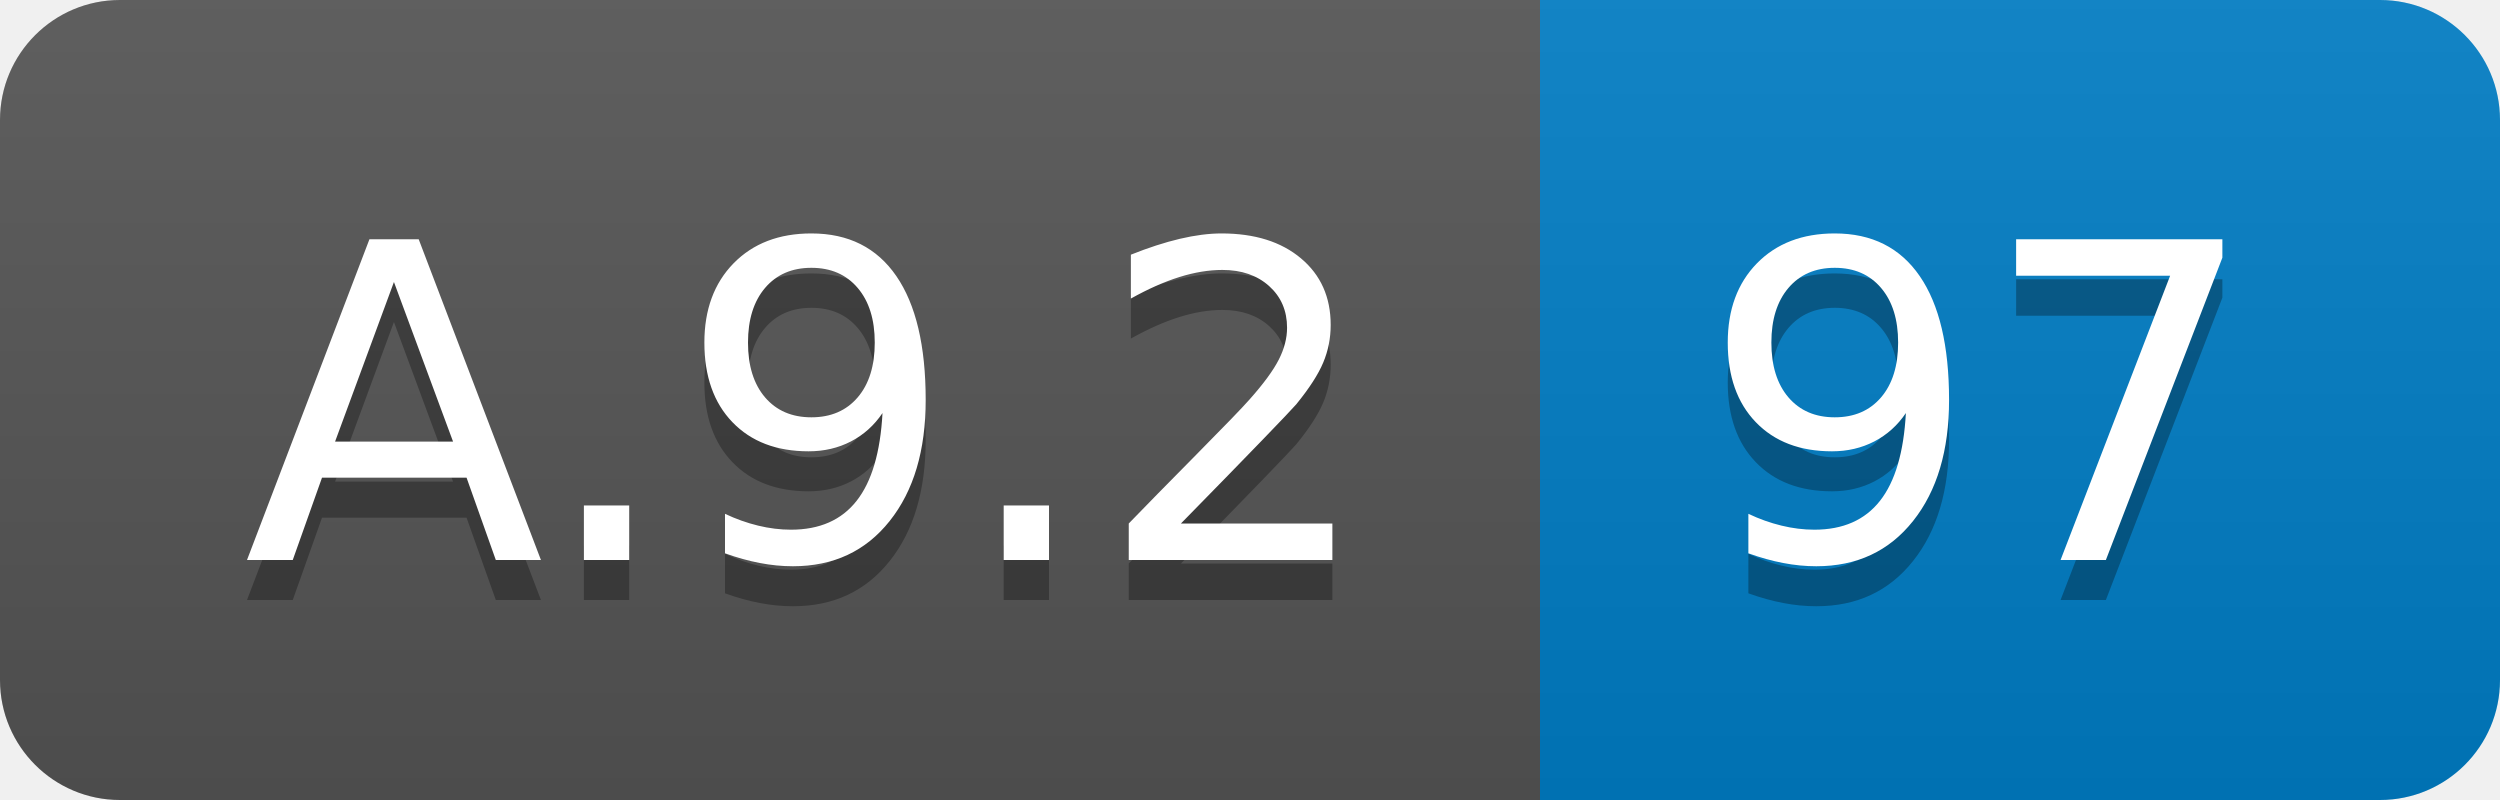
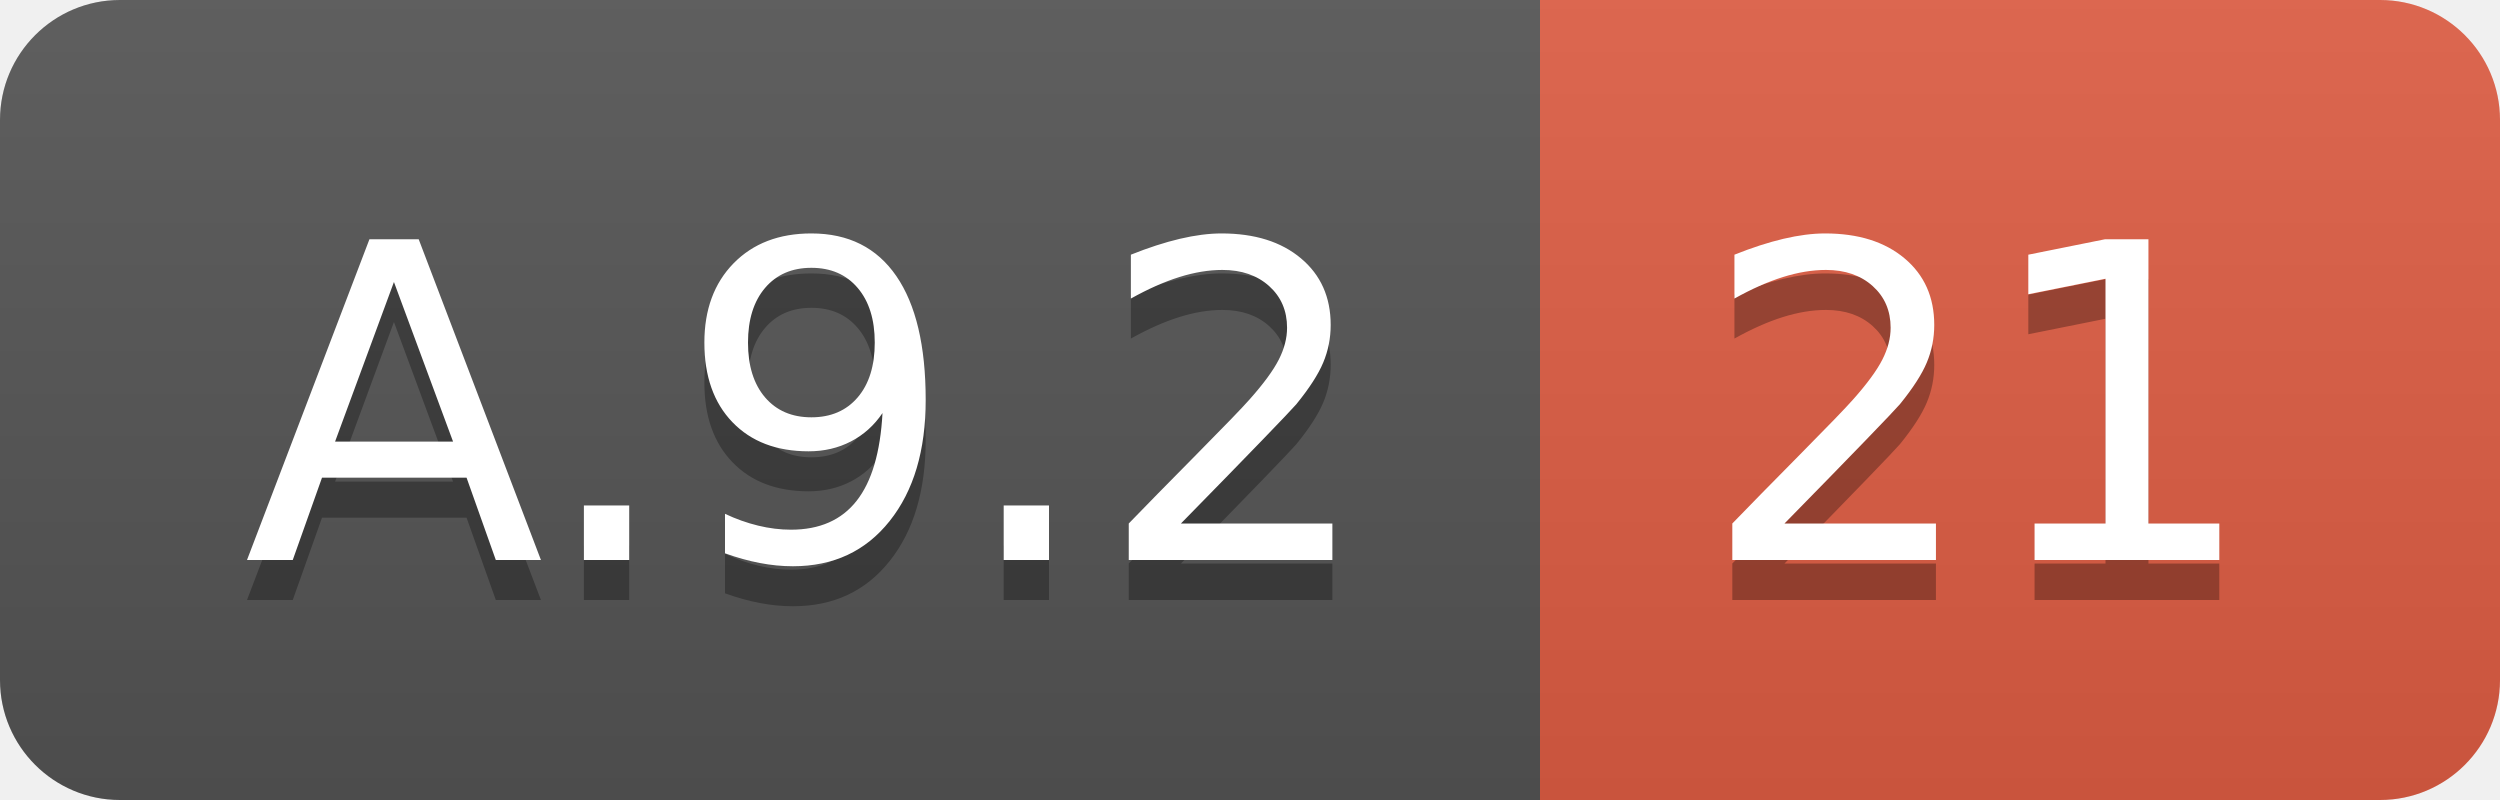
<svg xmlns="http://www.w3.org/2000/svg" width="62.5" height="20">
  <linearGradient id="smooth" x2="0" y2="100%">
    <stop offset="0" stop-color="#bbb" stop-opacity=".1" />
    <stop offset="1" stop-opacity=".1" />
  </linearGradient>
  <clipPath id="round">
    <rect width="62.5" height="20" rx="3" fill="#fff" />
  </clipPath>
  <g clip-path="url(#round)">
    <rect width="38.5" height="20" fill="#555" />
-     <rect x="38.5" width="24.0" height="20" fill="#007ec6" />
+     <rect x="38.5" width="24.0" height="20" fill="#e05d44" />
    <rect width="62.5" height="20" fill="url(#smooth)" />
  </g>
  <g fill="#fff" text-anchor="middle" font-family="DejaVu Sans,Verdana,Geneva,sans-serif" font-size="110">
    <text x="202.5" y="150" fill="#010101" fill-opacity=".3" transform="scale(0.1)" textLength="285.0" lengthAdjust="spacing">A.9.2</text>
    <text x="202.5" y="140" transform="scale(0.1)" textLength="285.0" lengthAdjust="spacing">A.9.2</text>
-     <text x="495.0" y="150" fill="#010101" fill-opacity=".3" transform="scale(0.1)" textLength="140.0" lengthAdjust="spacing">97</text>
-     <text x="495.0" y="140" transform="scale(0.1)" textLength="140.0" lengthAdjust="spacing">97</text>
+     <text x="495.0" y="150" fill="#010101" fill-opacity=".3" transform="scale(0.1)" textLength="140.0" lengthAdjust="spacing">21</text>
+     <text x="495.0" y="140" transform="scale(0.1)" textLength="140.0" lengthAdjust="spacing">21</text>
  </g>
</svg>
